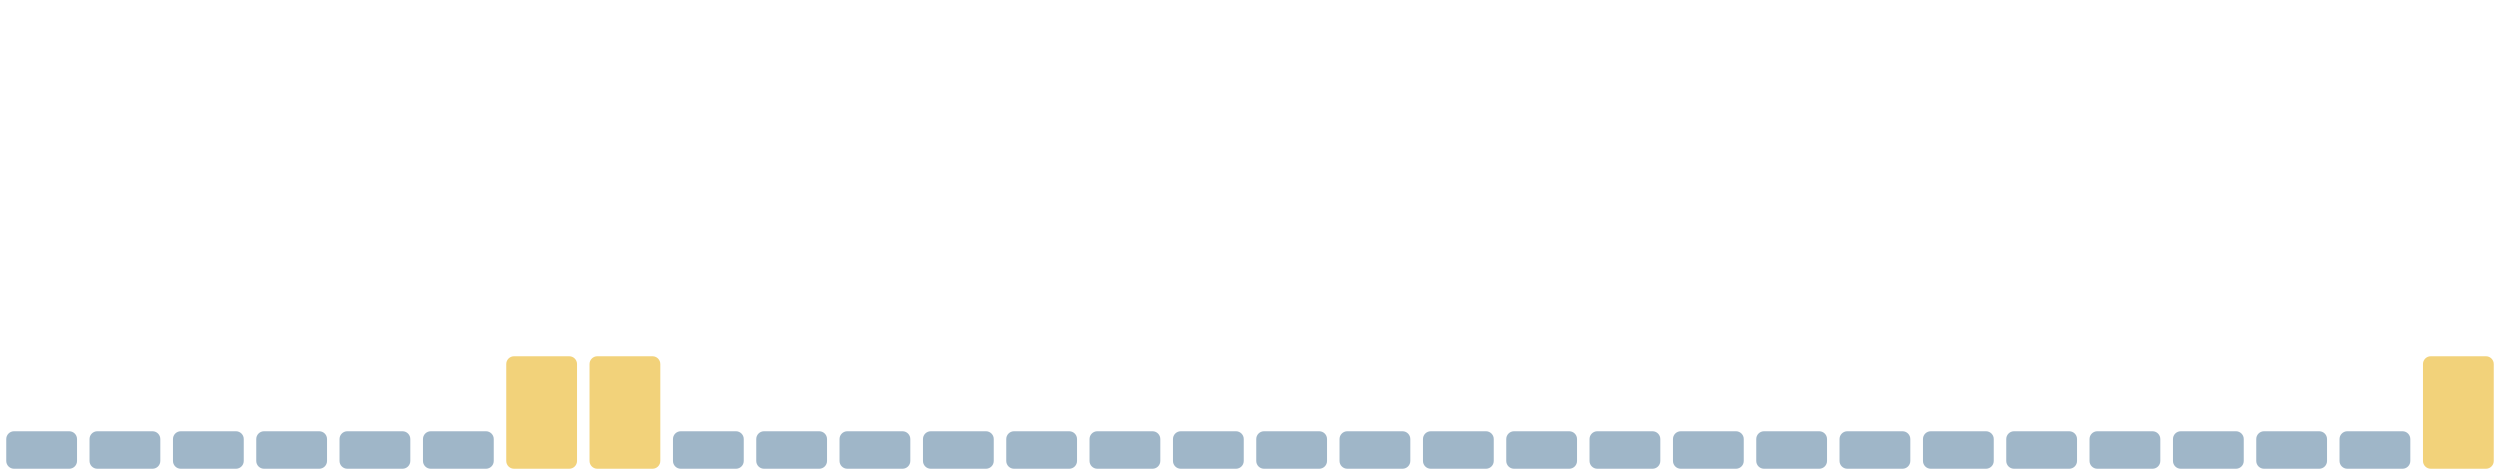
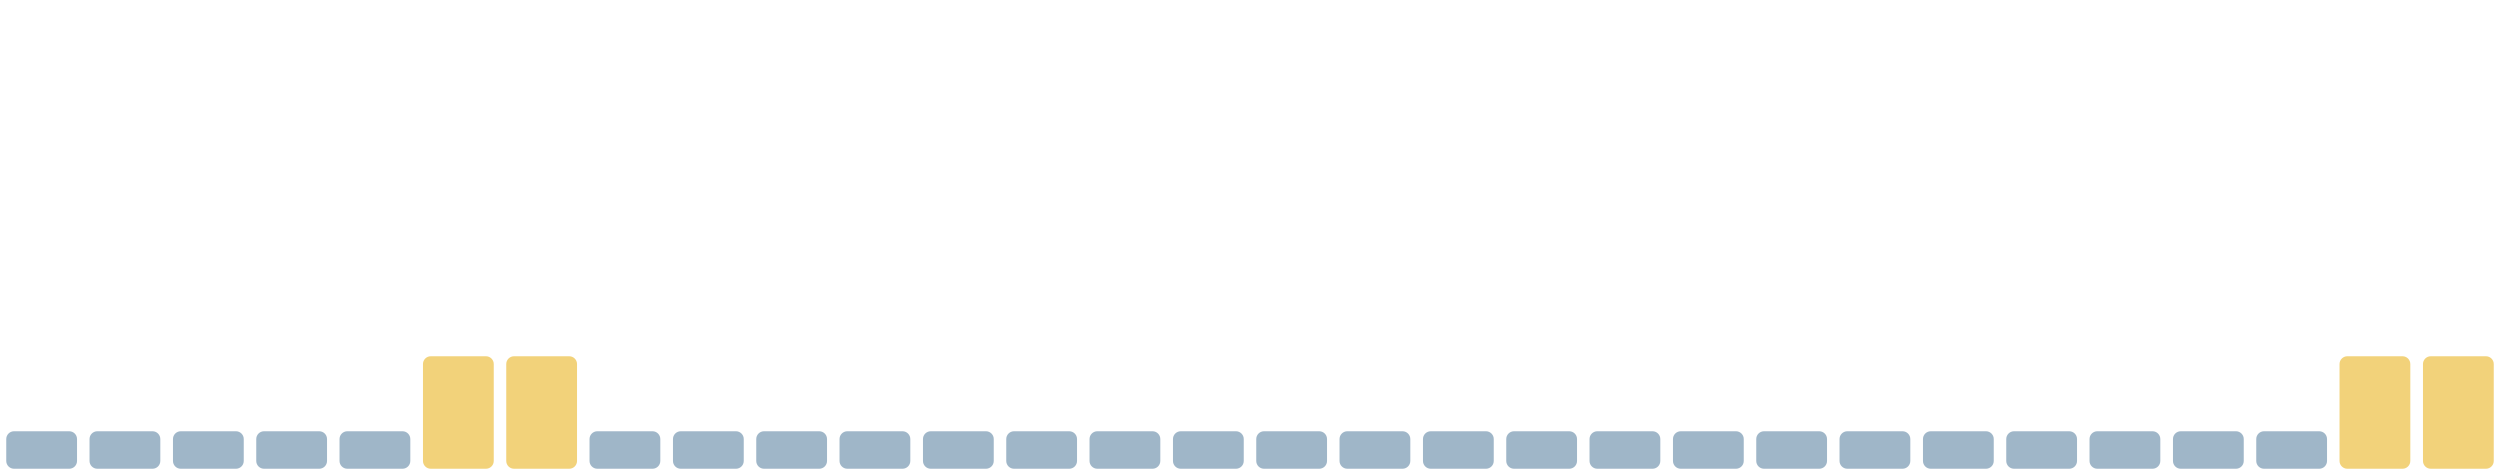
<svg xmlns="http://www.w3.org/2000/svg" viewBox="0 0 1600 300" width="1600" height="300" preserveAspectRatio="none" role="img" aria-label="Índice de huella climática de los últimos 30 días">
  <rect x="4.0" y="276" width="45.3" height="24" rx="5" fill="#9fb6c8" />
  <rect x="57.3" y="276" width="45.3" height="24" rx="5" fill="#9fb6c8" />
  <rect x="110.7" y="276" width="45.3" height="24" rx="5" fill="#9fb6c8" />
  <rect x="164.0" y="276" width="45.3" height="24" rx="5" fill="#9fb6c8" />
  <rect x="217.3" y="276" width="45.3" height="24" rx="5" fill="#9fb6c8" />
-   <rect x="270.7" y="276" width="45.3" height="24" rx="5" fill="#9fb6c8" />
+   <rect x="270.7" y="228" width="45.3" height="72" rx="5" fill="#f2d27a" />
  <rect x="324.0" y="228" width="45.3" height="72" rx="5" fill="#f2d27a" />
-   <rect x="377.3" y="228" width="45.3" height="72" rx="5" fill="#f2d27a" />
+   <rect x="377.3" y="276" width="45.3" height="24" rx="5" fill="#9fb6c8" />
  <rect x="430.7" y="276" width="45.3" height="24" rx="5" fill="#9fb6c8" />
  <rect x="484.0" y="276" width="45.3" height="24" rx="5" fill="#9fb6c8" />
  <rect x="537.3" y="276" width="45.3" height="24" rx="5" fill="#9fb6c8" />
  <rect x="590.7" y="276" width="45.3" height="24" rx="5" fill="#9fb6c8" />
  <rect x="644.0" y="276" width="45.3" height="24" rx="5" fill="#9fb6c8" />
  <rect x="697.3" y="276" width="45.3" height="24" rx="5" fill="#9fb6c8" />
  <rect x="750.7" y="276" width="45.3" height="24" rx="5" fill="#9fb6c8" />
  <rect x="804.0" y="276" width="45.3" height="24" rx="5" fill="#9fb6c8" />
  <rect x="857.3" y="276" width="45.3" height="24" rx="5" fill="#9fb6c8" />
  <rect x="910.7" y="276" width="45.3" height="24" rx="5" fill="#9fb6c8" />
  <rect x="964.0" y="276" width="45.3" height="24" rx="5" fill="#9fb6c8" />
  <rect x="1017.3" y="276" width="45.3" height="24" rx="5" fill="#9fb6c8" />
  <rect x="1070.7" y="276" width="45.3" height="24" rx="5" fill="#9fb6c8" />
  <rect x="1124.0" y="276" width="45.3" height="24" rx="5" fill="#9fb6c8" />
  <rect x="1177.3" y="276" width="45.3" height="24" rx="5" fill="#9fb6c8" />
  <rect x="1230.7" y="276" width="45.3" height="24" rx="5" fill="#9fb6c8" />
  <rect x="1284.0" y="276" width="45.3" height="24" rx="5" fill="#9fb6c8" />
  <rect x="1337.3" y="276" width="45.3" height="24" rx="5" fill="#9fb6c8" />
  <rect x="1390.7" y="276" width="45.3" height="24" rx="5" fill="#9fb6c8" />
  <rect x="1444.0" y="276" width="45.3" height="24" rx="5" fill="#9fb6c8" />
-   <rect x="1497.3" y="276" width="45.3" height="24" rx="5" fill="#9fb6c8" />
+   <rect x="1497.3" y="228" width="45.3" height="72" rx="5" fill="#f2d27a" />
  <rect x="1550.7" y="228" width="45.3" height="72" rx="5" fill="#f2d27a" />
</svg>
